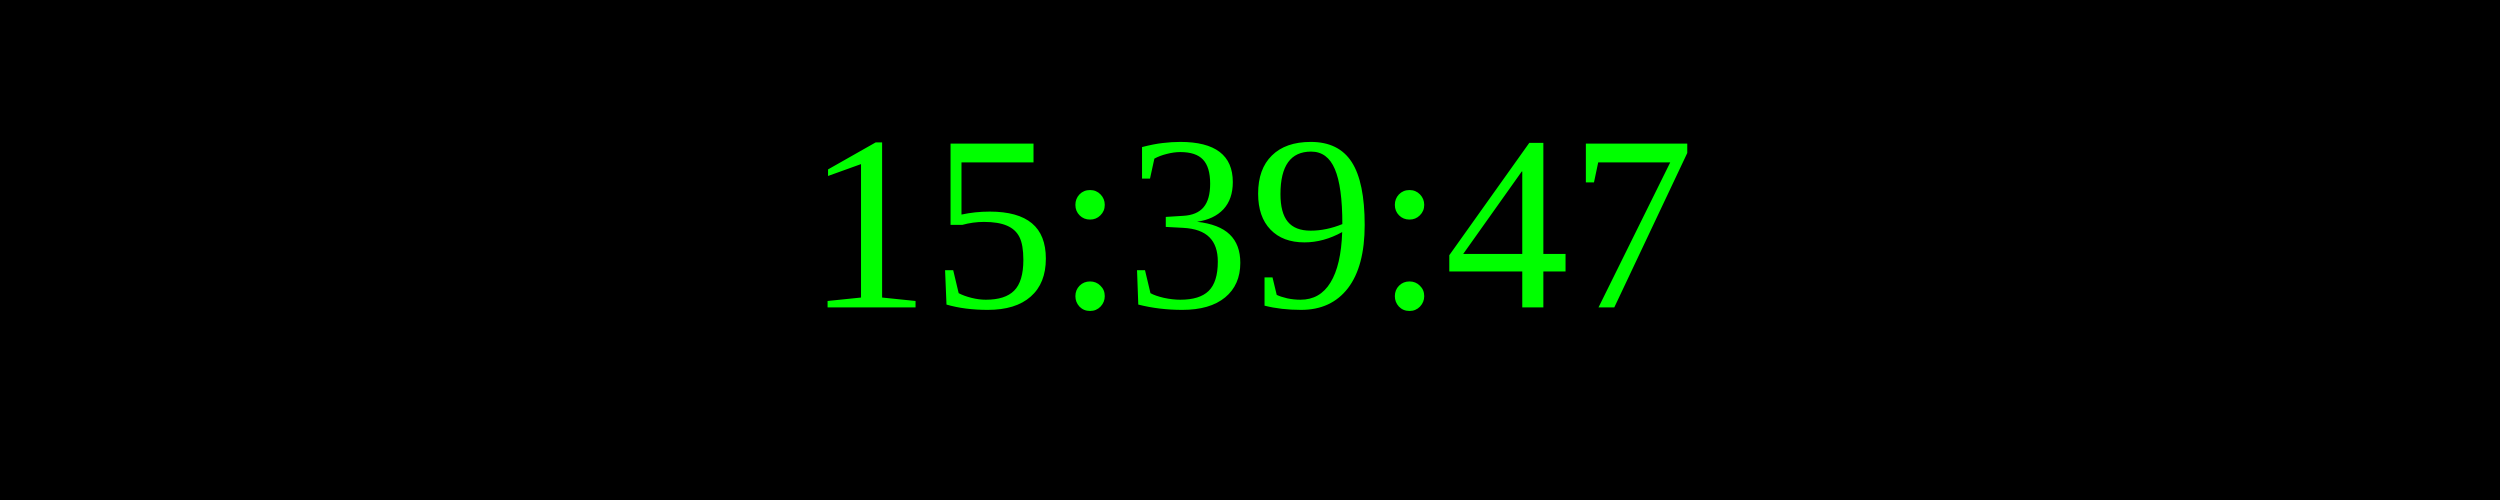
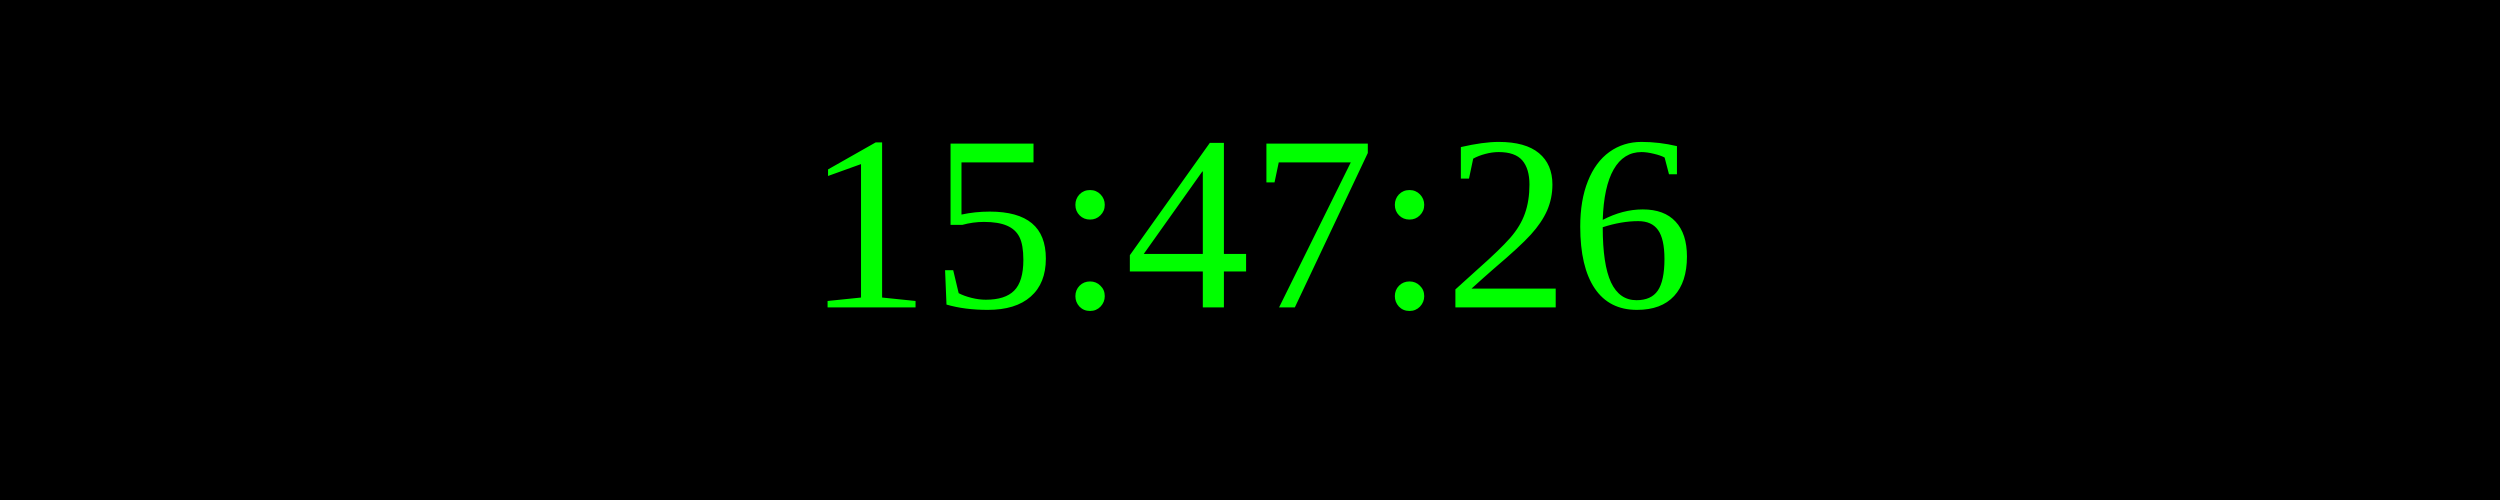
<svg xmlns="http://www.w3.org/2000/svg" width="250" height="50">
  <rect width="100%" height="100%" fill="black" />
  <text x="50%" y="50%" font-size="25" fill="lime" text-anchor="middle" dominant-baseline="middle">
- 15:39:47
+ 15:47:26
</text>
</svg>
